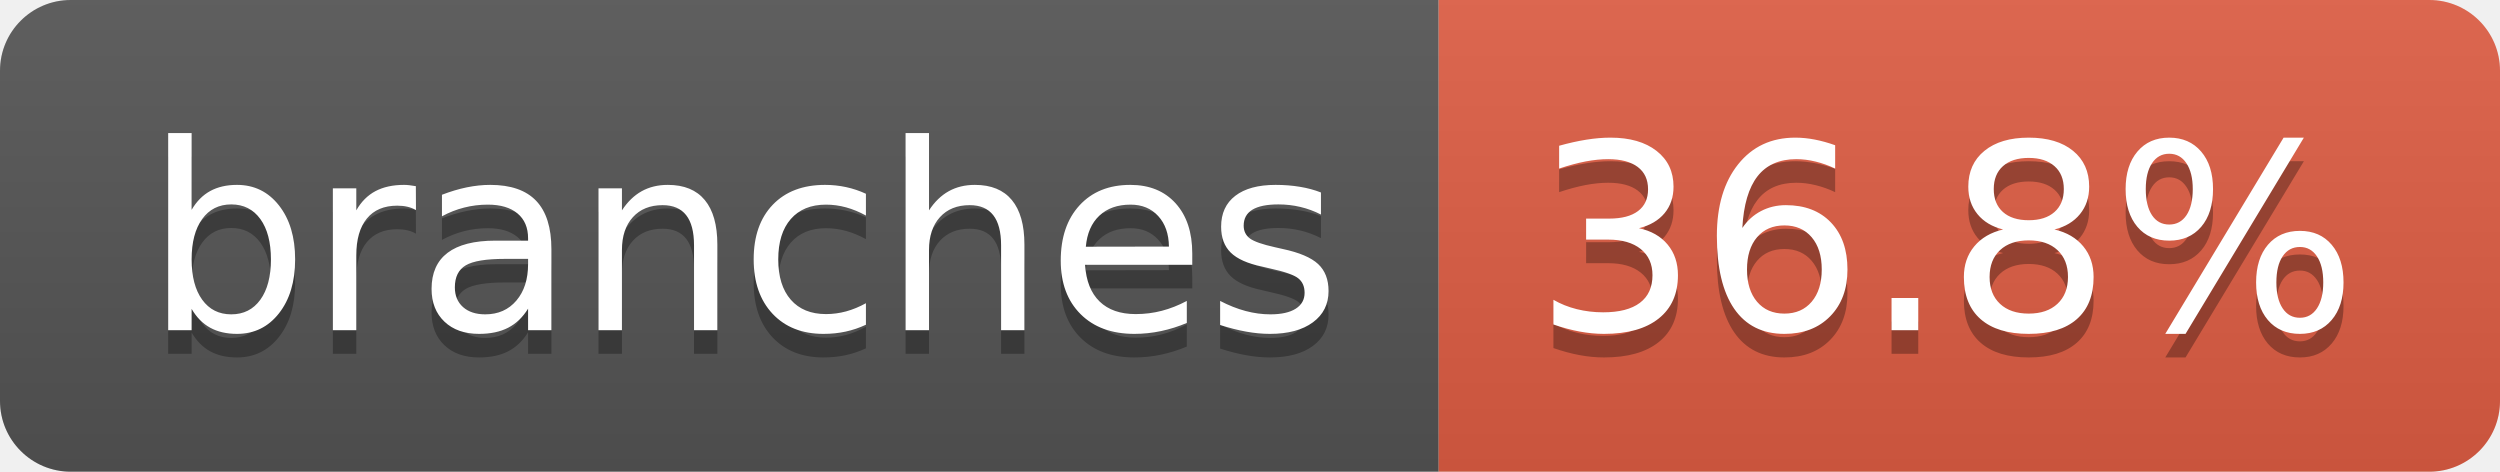
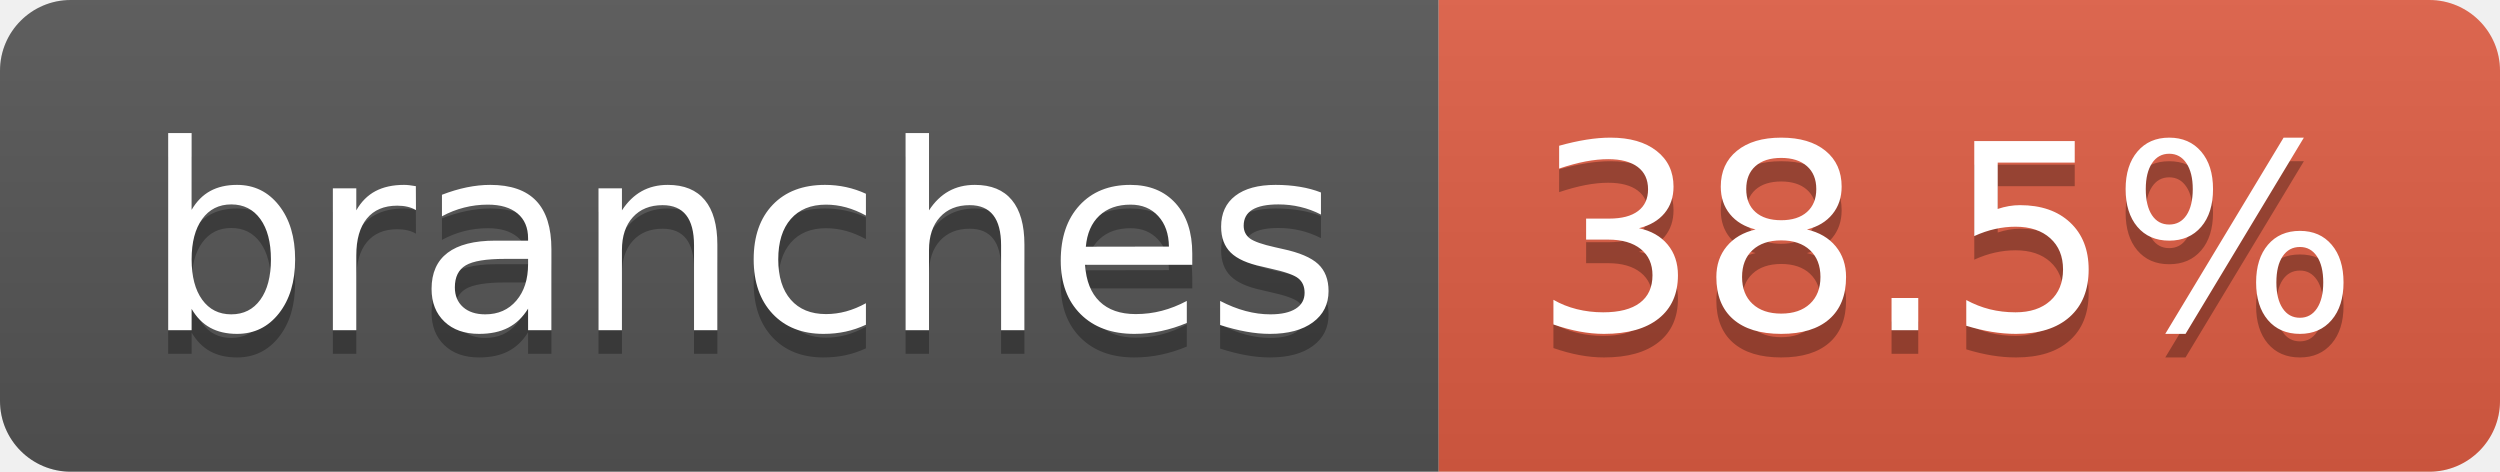
- <svg xmlns="http://www.w3.org/2000/svg" width="106" height="20" role="img" aria-label="branches: 36.8%">
+ <svg xmlns="http://www.w3.org/2000/svg" width="106" height="20" role="img" aria-label="branches: 38.5%">
  <linearGradient id="s" x2="0" y2="100%">
    <stop offset="0" stop-color="#bbb" stop-opacity=".1" />
    <stop offset="1" stop-opacity=".1" />
  </linearGradient>
  <clipPath id="r">
    <rect width="106" height="20" rx="3" fill="#fff" />
  </clipPath>
  <g clip-path="url(#r)">
    <rect width="61" height="20" fill="#555" />
    <rect x="61" width="45" height="20" fill="#e05d44" />
    <rect width="106" height="20" fill="url(#s)" />
  </g>
  <g fill="#fff" text-anchor="middle" font-family="Verdana,Geneva,DejaVu Sans,sans-serif" text-rendering="geometricPrecision" font-size="110">
    <text aria-hidden="true" x="315" y="150" fill="#010101" fill-opacity=".3" transform="scale(.1)" textLength="507">branches</text>
    <text x="315" y="140" transform="scale(.1)" fill="#fff" textLength="507">branches</text>
-     <text aria-hidden="true" x="825" y="150" fill="#010101" fill-opacity=".3" transform="scale(.1)" textLength="350">36.8%</text>
-     <text x="825" y="140" transform="scale(.1)" fill="#fff" textLength="350">36.8%</text>
+     <text aria-hidden="true" x="825" y="150" fill="#010101" fill-opacity=".3" transform="scale(.1)" textLength="350">38.5%</text>
+     <text x="825" y="140" transform="scale(.1)" fill="#fff" textLength="350">38.5%</text>
  </g>
</svg>
